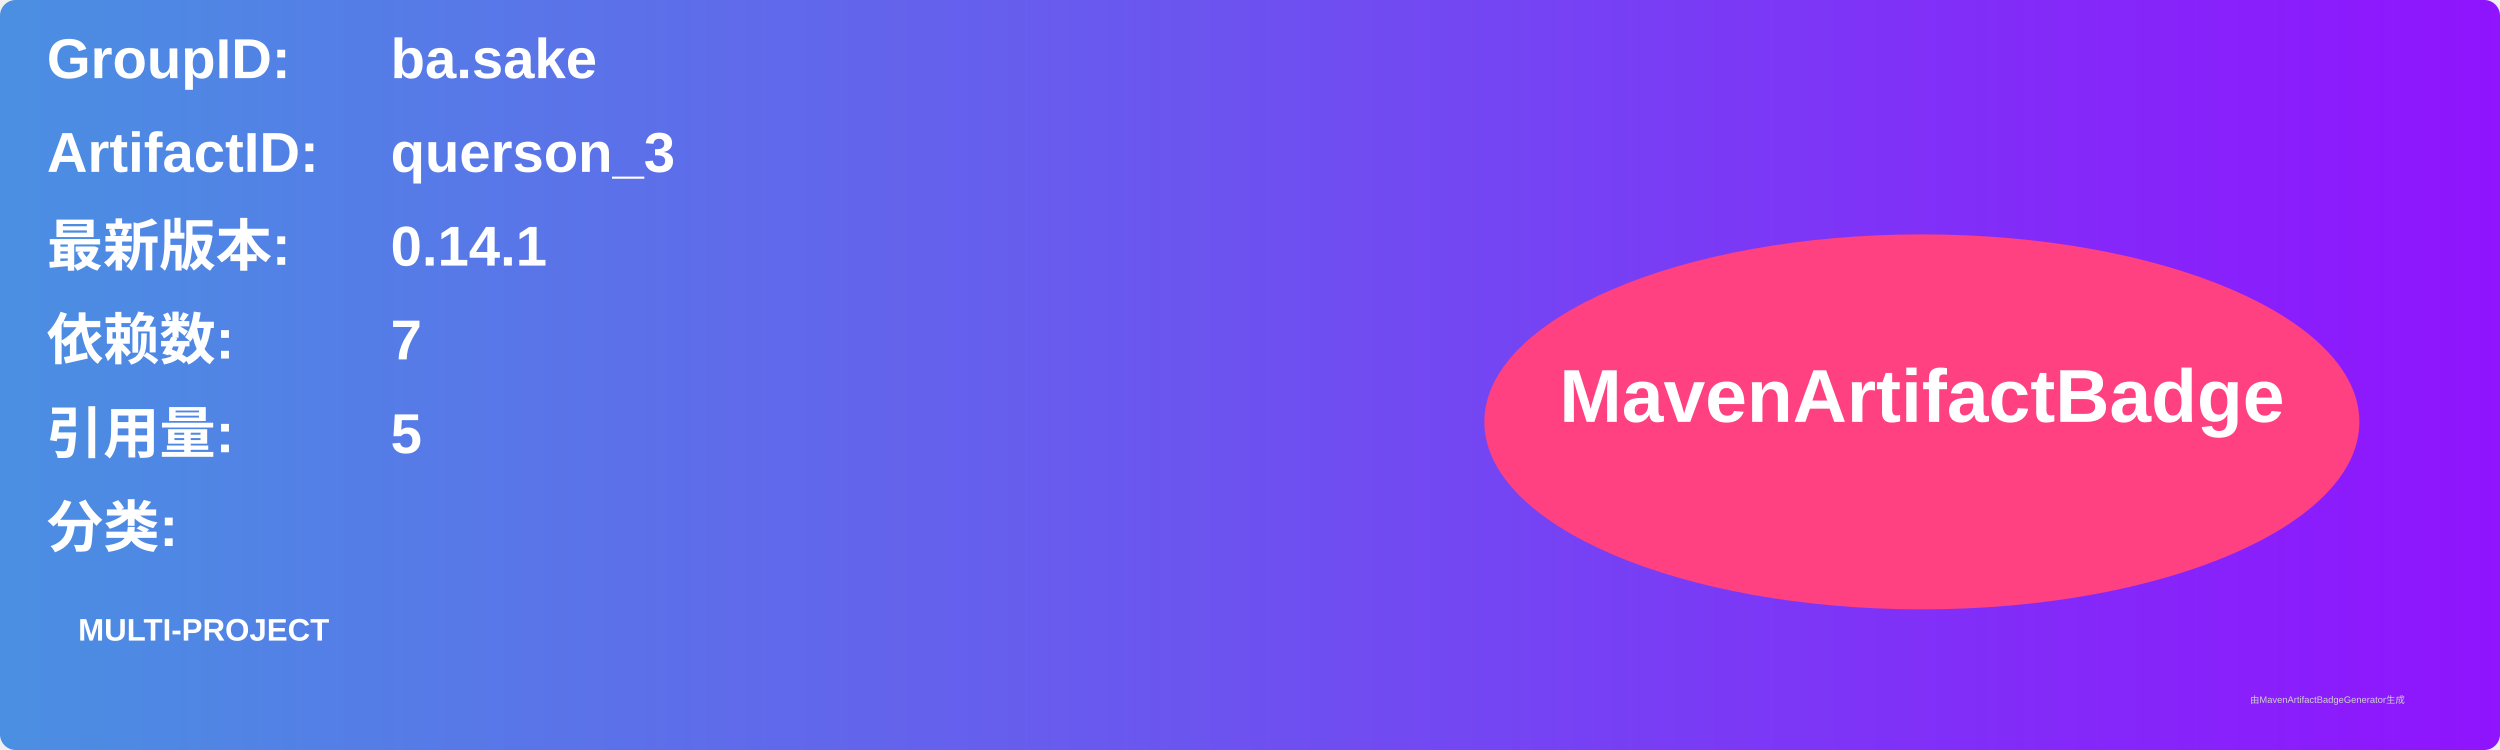
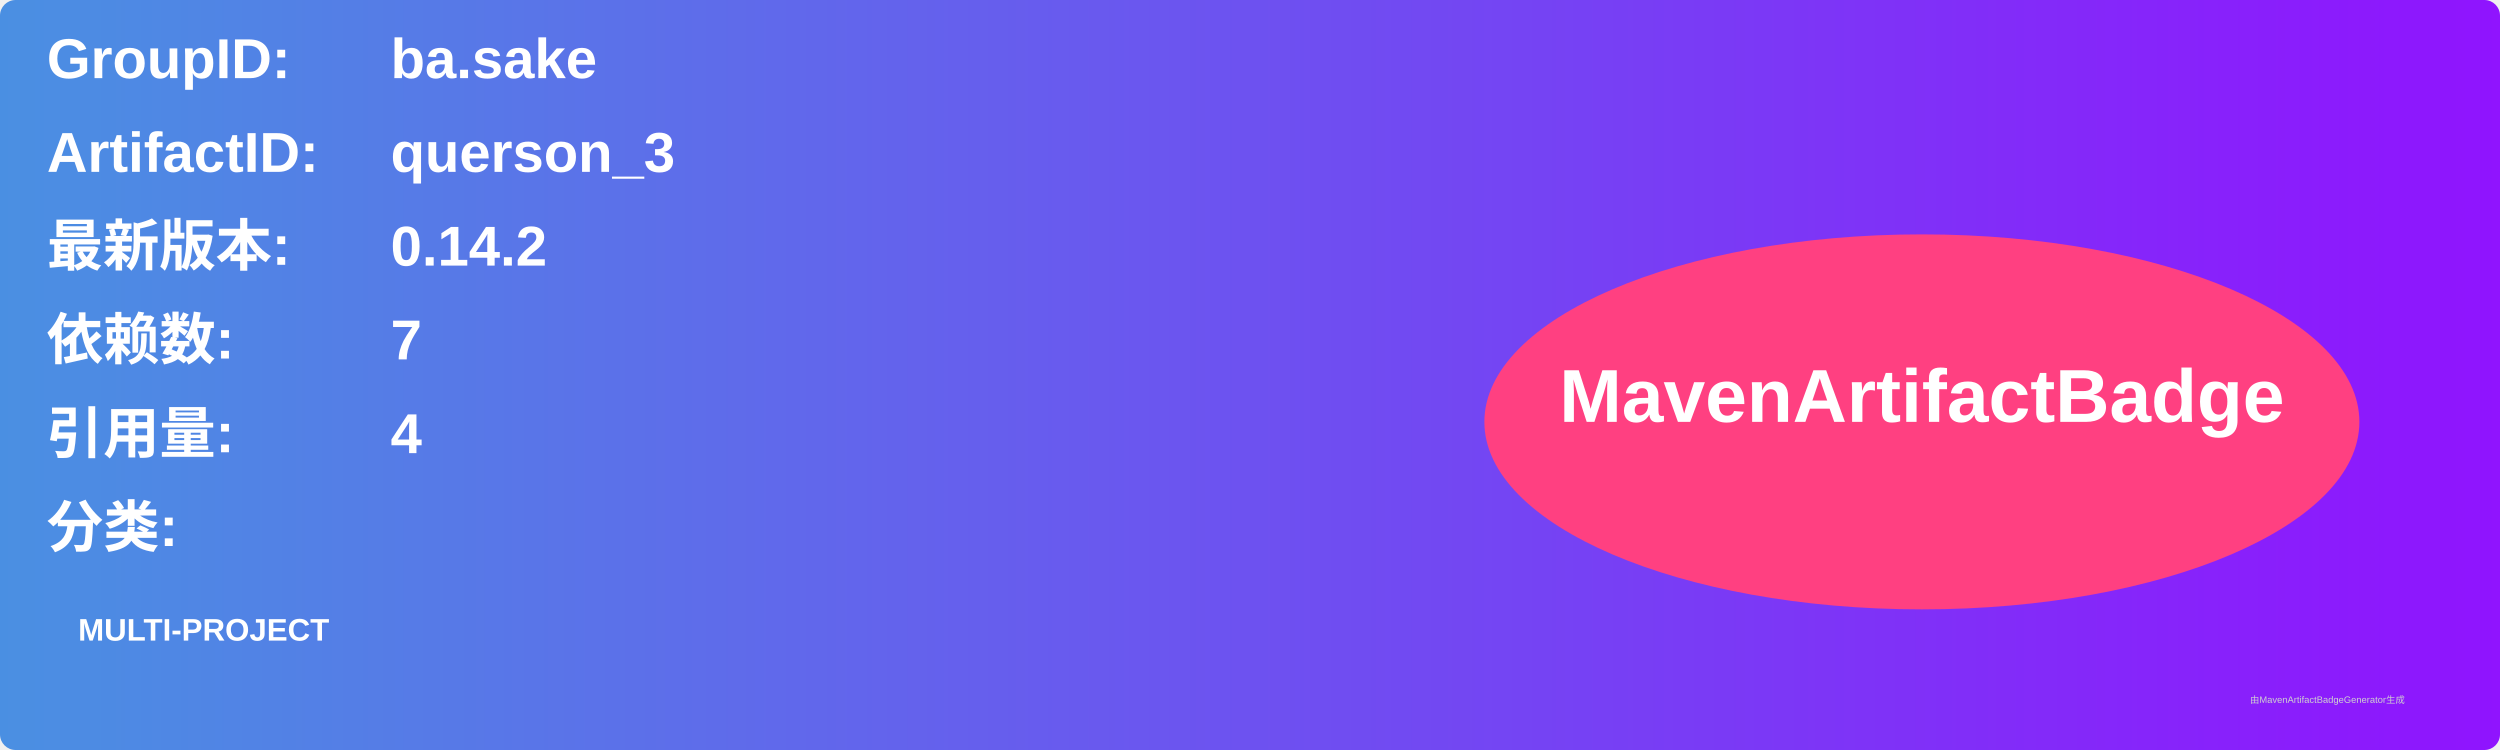
<svg xmlns="http://www.w3.org/2000/svg" width="800" height="240" viewBox="0 0 800 240">
  <linearGradient id="grad" x1="0%" y1="0%" x2="100%" y2="0%">
    <stop offset="0%" stop-color="#4a90e2" />
    <stop offset="100%" stop-color="#9013fe" />
  </linearGradient>
  <rect width="100%" height="100%" rx="5" ry="5" fill="url(#grad)" />
  <g transform="translate(15, 15)">
    <text x="0" y="10" font-family="Arial" font-size="18" fill="white" font-weight="bold" width="260">GroupID:</text>
    <text x="110" y="10" font-family="Arial" font-size="18" fill="white" font-weight="bold" width="460">ba.sake</text>
    <text x="0" y="40" font-family="Arial" font-size="18" fill="white" font-weight="bold" width="260">ArtifactID:</text>
    <text x="110" y="40" font-family="Arial" font-size="18" fill="white" font-weight="bold" width="460">querson_3</text>
    <text x="0" y="70" font-family="Arial" font-size="18" fill="white" font-weight="bold">最新版本:</text>
    <text x="110" y="70" font-family="Arial" font-size="18" fill="white" font-weight="bold">
-       <tspan font-weight="bold">0.14.1</tspan>
+       <tspan font-weight="bold">0.14.2</tspan>
    </text>
    <text x="0" y="100" font-family="Arial" font-size="18" fill="white" font-weight="bold">依赖数: </text>
    <text x="110" y="100" font-family="Arial" font-size="18" fill="white">
      <tspan font-weight="bold">7</tspan>
    </text>
    <text x="0" y="130" font-family="Arial" font-size="18" fill="white" font-weight="bold">引用量: </text>
    <text x="110" y="130" font-family="Arial" font-size="18" fill="white">
-       <tspan font-weight="bold">5</tspan>
+       <tspan font-weight="bold">4</tspan>
    </text>
    <text x="0" y="160" font-family="Arial" font-size="18" fill="white" font-weight="bold">分类:</text>
    <text x="10" y="190" font-family="Arial" font-size="10" fill="white">
      <tspan font-weight="bold">MULTI-PROJECT</tspan>
    </text>
    <ellipse cx="600" cy="120" rx="140" ry="60" fill="#ff4081" />
    <text x="600" y="120" text-anchor="middle" font-family="Arial" font-size="24" fill="white" font-weight="bold">MavenArtifactBadge</text>
  </g>
  <text x="720" y="225" font-family="Arial" font-size="3" fill="#d0d0d0">由MavenArtifactBadgeGenerator生成</text>
</svg>
